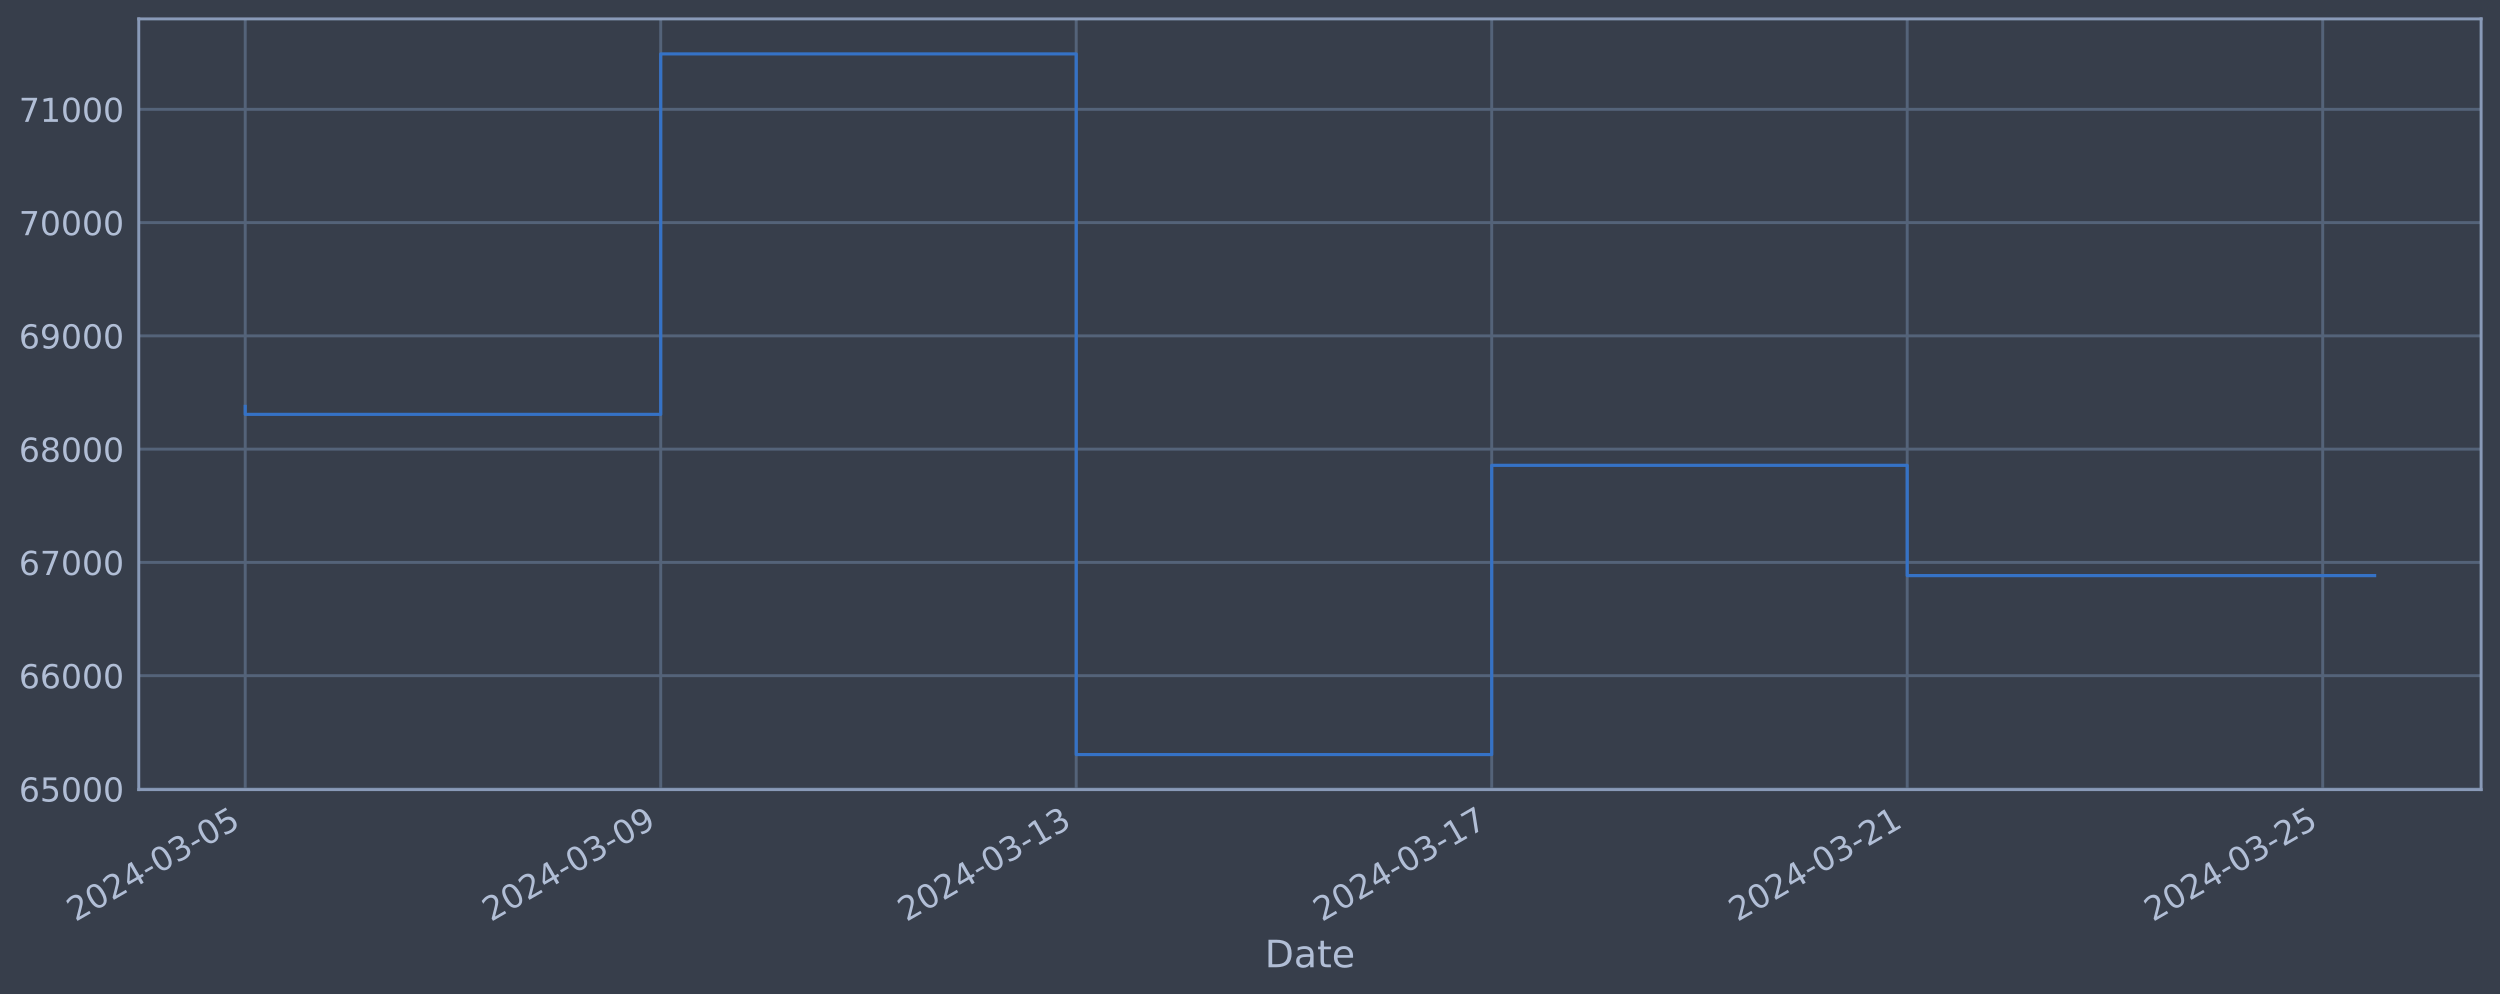
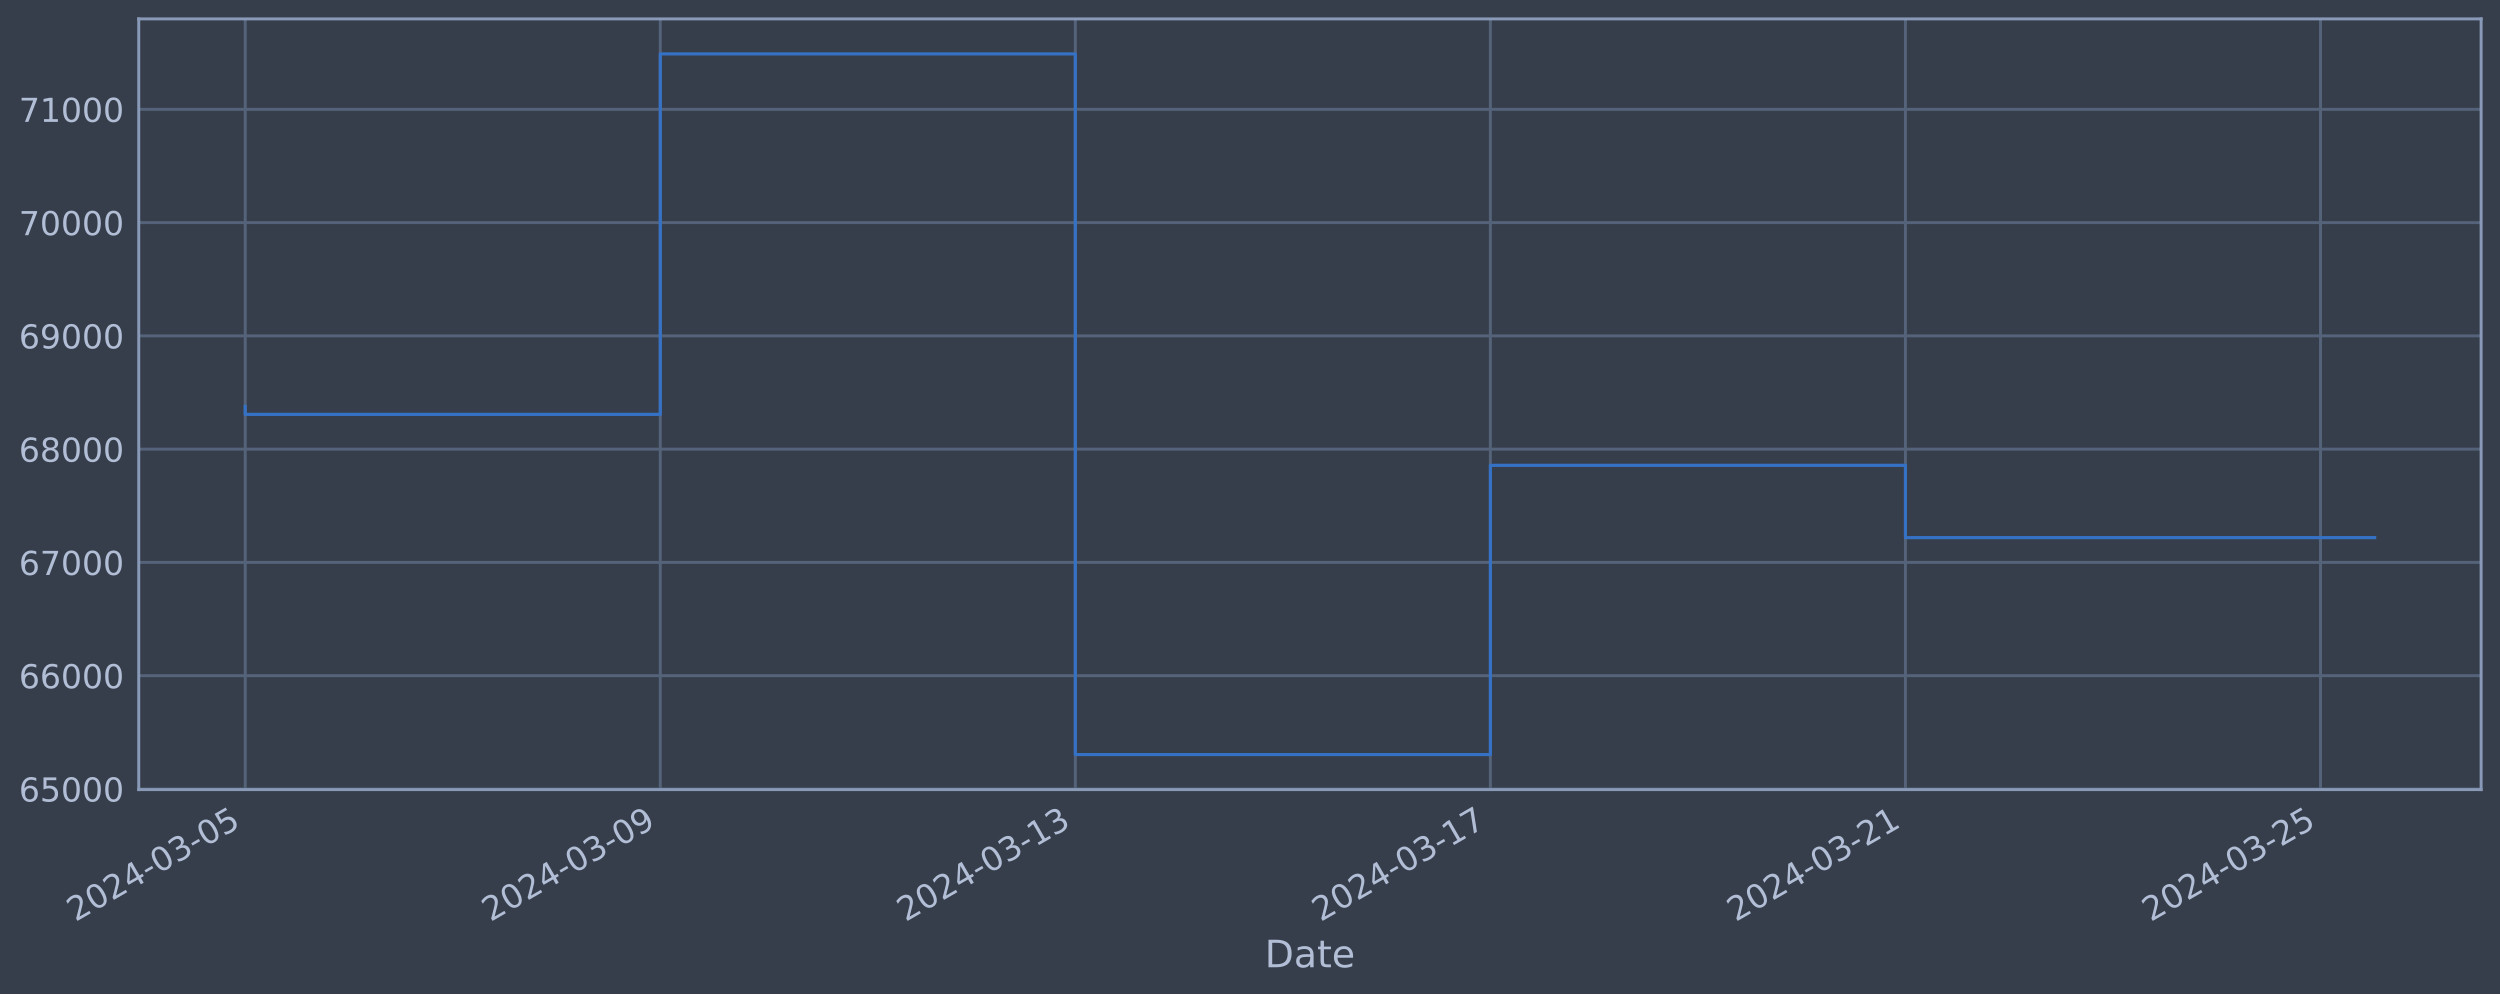
<svg xmlns="http://www.w3.org/2000/svg" xmlns:xlink="http://www.w3.org/1999/xlink" width="952.884pt" height="378.87pt" viewBox="0 0 952.884 378.87" version="1.1">
  <defs>
    <style type="text/css">*{stroke-linejoin: round; stroke-linecap: butt}</style>
  </defs>
  <g id="figure_1">
    <g id="patch_1">
      <path d="M 0 378.87  L 952.884 378.87  L 952.884 0  L 0 0  z " style="fill: #373e4b" />
    </g>
    <g id="axes_1">
      <g id="patch_2">
        <path d="M 52.884 300.96  L 945.684 300.96  L 945.684 7.2  L 52.884 7.2  z " style="fill: #373e4b" />
      </g>
      <g id="matplotlib.axis_1">
        <g id="xtick_1">
          <g id="line2d_1">
-             <path d="M 93.466 300.96  L 93.466 7.2  " clip-path="url(#peb6e46b4af)" style="fill: none; stroke: #546379; stroke-width: 1.12; stroke-linecap: square" />
+             <path d="M 93.466 300.96  L 93.466 7.2  " clip-path="url(#peeaaead183)" style="fill: none; stroke: #546379; stroke-width: 1.12; stroke-linecap: square" />
          </g>
          <g id="line2d_2" />
          <g id="text_1">
            <g style="fill: #b1bed6" transform="translate(28.74006 351.4642) rotate(-30) scale(0.126 -0.126)">
              <defs>
                <path id="DejaVuSans-32" d="M 1228 531  L 3431 531  L 3431 0  L 469 0  L 469 531  Q 828 903 1448 1529  Q 2069 2156 2228 2338  Q 2531 2678 2651 2914  Q 2772 3150 2772 3378  Q 2772 3750 2511 3984  Q 2250 4219 1831 4219  Q 1534 4219 1204 4116  Q 875 4013 500 3803  L 500 4441  Q 881 4594 1212 4672  Q 1544 4750 1819 4750  Q 2544 4750 2975 4387  Q 3406 4025 3406 3419  Q 3406 3131 3298 2873  Q 3191 2616 2906 2266  Q 2828 2175 2409 1742  Q 1991 1309 1228 531  z " transform="scale(0.015625)" />
                <path id="DejaVuSans-30" d="M 2034 4250  Q 1547 4250 1301 3770  Q 1056 3291 1056 2328  Q 1056 1369 1301 889  Q 1547 409 2034 409  Q 2525 409 2770 889  Q 3016 1369 3016 2328  Q 3016 3291 2770 3770  Q 2525 4250 2034 4250  z M 2034 4750  Q 2819 4750 3233 4129  Q 3647 3509 3647 2328  Q 3647 1150 3233 529  Q 2819 -91 2034 -91  Q 1250 -91 836 529  Q 422 1150 422 2328  Q 422 3509 836 4129  Q 1250 4750 2034 4750  z " transform="scale(0.015625)" />
                <path id="DejaVuSans-34" d="M 2419 4116  L 825 1625  L 2419 1625  L 2419 4116  z M 2253 4666  L 3047 4666  L 3047 1625  L 3713 1625  L 3713 1100  L 3047 1100  L 3047 0  L 2419 0  L 2419 1100  L 313 1100  L 313 1709  L 2253 4666  z " transform="scale(0.015625)" />
                <path id="DejaVuSans-2d" d="M 313 2009  L 1997 2009  L 1997 1497  L 313 1497  L 313 2009  z " transform="scale(0.015625)" />
                <path id="DejaVuSans-33" d="M 2597 2516  Q 3050 2419 3304 2112  Q 3559 1806 3559 1356  Q 3559 666 3084 287  Q 2609 -91 1734 -91  Q 1441 -91 1130 -33  Q 819 25 488 141  L 488 750  Q 750 597 1062 519  Q 1375 441 1716 441  Q 2309 441 2620 675  Q 2931 909 2931 1356  Q 2931 1769 2642 2001  Q 2353 2234 1838 2234  L 1294 2234  L 1294 2753  L 1863 2753  Q 2328 2753 2575 2939  Q 2822 3125 2822 3475  Q 2822 3834 2567 4026  Q 2313 4219 1838 4219  Q 1578 4219 1281 4162  Q 984 4106 628 3988  L 628 4550  Q 988 4650 1302 4700  Q 1616 4750 1894 4750  Q 2613 4750 3031 4423  Q 3450 4097 3450 3541  Q 3450 3153 3228 2886  Q 3006 2619 2597 2516  z " transform="scale(0.015625)" />
                <path id="DejaVuSans-35" d="M 691 4666  L 3169 4666  L 3169 4134  L 1269 4134  L 1269 2991  Q 1406 3038 1543 3061  Q 1681 3084 1819 3084  Q 2600 3084 3056 2656  Q 3513 2228 3513 1497  Q 3513 744 3044 326  Q 2575 -91 1722 -91  Q 1428 -91 1123 -41  Q 819 9 494 109  L 494 744  Q 775 591 1075 516  Q 1375 441 1709 441  Q 2250 441 2565 725  Q 2881 1009 2881 1497  Q 2881 1984 2565 2268  Q 2250 2553 1709 2553  Q 1456 2553 1204 2497  Q 953 2441 691 2322  L 691 4666  z " transform="scale(0.015625)" />
              </defs>
              <use xlink:href="#DejaVuSans-32" />
              <use xlink:href="#DejaVuSans-30" x="63.623" />
              <use xlink:href="#DejaVuSans-32" x="127.246" />
              <use xlink:href="#DejaVuSans-34" x="190.869" />
              <use xlink:href="#DejaVuSans-2d" x="254.492" />
              <use xlink:href="#DejaVuSans-30" x="290.576" />
              <use xlink:href="#DejaVuSans-33" x="354.199" />
              <use xlink:href="#DejaVuSans-2d" x="417.822" />
              <use xlink:href="#DejaVuSans-30" x="453.906" />
              <use xlink:href="#DejaVuSans-35" x="517.529" />
            </g>
          </g>
        </g>
        <g id="xtick_2">
          <g id="line2d_3">
-             <path d="M 251.833 300.96  L 251.833 7.2  " clip-path="url(#peb6e46b4af)" style="fill: none; stroke: #546379; stroke-width: 1.12; stroke-linecap: square" />
+             <path d="M 251.665 300.96  L 251.665 7.2  " clip-path="url(#peeaaead183)" style="fill: none; stroke: #546379; stroke-width: 1.12; stroke-linecap: square" />
          </g>
          <g id="line2d_4" />
          <g id="text_2">
-             <g style="fill: #b1bed6" transform="translate(187.1079 351.4642) rotate(-30) scale(0.126 -0.126)">
+             <g style="fill: #b1bed6" transform="translate(186.9395 351.4642) rotate(-30) scale(0.126 -0.126)">
              <defs>
                <path id="DejaVuSans-39" d="M 703 97  L 703 672  Q 941 559 1184 500  Q 1428 441 1663 441  Q 2288 441 2617 861  Q 2947 1281 2994 2138  Q 2813 1869 2534 1725  Q 2256 1581 1919 1581  Q 1219 1581 811 2004  Q 403 2428 403 3163  Q 403 3881 828 4315  Q 1253 4750 1959 4750  Q 2769 4750 3195 4129  Q 3622 3509 3622 2328  Q 3622 1225 3098 567  Q 2575 -91 1691 -91  Q 1453 -91 1209 -44  Q 966 3 703 97  z M 1959 2075  Q 2384 2075 2632 2365  Q 2881 2656 2881 3163  Q 2881 3666 2632 3958  Q 2384 4250 1959 4250  Q 1534 4250 1286 3958  Q 1038 3666 1038 3163  Q 1038 2656 1286 2365  Q 1534 2075 1959 2075  z " transform="scale(0.015625)" />
              </defs>
              <use xlink:href="#DejaVuSans-32" />
              <use xlink:href="#DejaVuSans-30" x="63.623" />
              <use xlink:href="#DejaVuSans-32" x="127.246" />
              <use xlink:href="#DejaVuSans-34" x="190.869" />
              <use xlink:href="#DejaVuSans-2d" x="254.492" />
              <use xlink:href="#DejaVuSans-30" x="290.576" />
              <use xlink:href="#DejaVuSans-33" x="354.199" />
              <use xlink:href="#DejaVuSans-2d" x="417.822" />
              <use xlink:href="#DejaVuSans-30" x="453.906" />
              <use xlink:href="#DejaVuSans-39" x="517.529" />
            </g>
          </g>
        </g>
        <g id="xtick_3">
          <g id="line2d_5">
-             <path d="M 410.201 300.96  L 410.201 7.2  " clip-path="url(#peb6e46b4af)" style="fill: none; stroke: #546379; stroke-width: 1.12; stroke-linecap: square" />
+             <path d="M 409.864 300.96  L 409.864 7.2  " clip-path="url(#peeaaead183)" style="fill: none; stroke: #546379; stroke-width: 1.12; stroke-linecap: square" />
          </g>
          <g id="line2d_6" />
          <g id="text_3">
-             <g style="fill: #b1bed6" transform="translate(345.4757 351.4642) rotate(-30) scale(0.126 -0.126)">
+             <g style="fill: #b1bed6" transform="translate(345.1389 351.4642) rotate(-30) scale(0.126 -0.126)">
              <defs>
                <path id="DejaVuSans-31" d="M 794 531  L 1825 531  L 1825 4091  L 703 3866  L 703 4441  L 1819 4666  L 2450 4666  L 2450 531  L 3481 531  L 3481 0  L 794 0  L 794 531  z " transform="scale(0.015625)" />
              </defs>
              <use xlink:href="#DejaVuSans-32" />
              <use xlink:href="#DejaVuSans-30" x="63.623" />
              <use xlink:href="#DejaVuSans-32" x="127.246" />
              <use xlink:href="#DejaVuSans-34" x="190.869" />
              <use xlink:href="#DejaVuSans-2d" x="254.492" />
              <use xlink:href="#DejaVuSans-30" x="290.576" />
              <use xlink:href="#DejaVuSans-33" x="354.199" />
              <use xlink:href="#DejaVuSans-2d" x="417.822" />
              <use xlink:href="#DejaVuSans-31" x="453.906" />
              <use xlink:href="#DejaVuSans-33" x="517.529" />
            </g>
          </g>
        </g>
        <g id="xtick_4">
          <g id="line2d_7">
-             <path d="M 568.569 300.96  L 568.569 7.2  " clip-path="url(#peb6e46b4af)" style="fill: none; stroke: #546379; stroke-width: 1.12; stroke-linecap: square" />
+             <path d="M 568.064 300.96  L 568.064 7.2  " clip-path="url(#peeaaead183)" style="fill: none; stroke: #546379; stroke-width: 1.12; stroke-linecap: square" />
          </g>
          <g id="line2d_8" />
          <g id="text_4">
-             <g style="fill: #b1bed6" transform="translate(503.8435 351.4642) rotate(-30) scale(0.126 -0.126)">
+             <g style="fill: #b1bed6" transform="translate(503.3384 351.4642) rotate(-30) scale(0.126 -0.126)">
              <defs>
                <path id="DejaVuSans-37" d="M 525 4666  L 3525 4666  L 3525 4397  L 1831 0  L 1172 0  L 2766 4134  L 525 4134  L 525 4666  z " transform="scale(0.015625)" />
              </defs>
              <use xlink:href="#DejaVuSans-32" />
              <use xlink:href="#DejaVuSans-30" x="63.623" />
              <use xlink:href="#DejaVuSans-32" x="127.246" />
              <use xlink:href="#DejaVuSans-34" x="190.869" />
              <use xlink:href="#DejaVuSans-2d" x="254.492" />
              <use xlink:href="#DejaVuSans-30" x="290.576" />
              <use xlink:href="#DejaVuSans-33" x="354.199" />
              <use xlink:href="#DejaVuSans-2d" x="417.822" />
              <use xlink:href="#DejaVuSans-31" x="453.906" />
              <use xlink:href="#DejaVuSans-37" x="517.529" />
            </g>
          </g>
        </g>
        <g id="xtick_5">
          <g id="line2d_9">
-             <path d="M 726.937 300.96  L 726.937 7.2  " clip-path="url(#peb6e46b4af)" style="fill: none; stroke: #546379; stroke-width: 1.12; stroke-linecap: square" />
+             <path d="M 726.263 300.96  L 726.263 7.2  " clip-path="url(#peeaaead183)" style="fill: none; stroke: #546379; stroke-width: 1.12; stroke-linecap: square" />
          </g>
          <g id="line2d_10" />
          <g id="text_5">
-             <g style="fill: #b1bed6" transform="translate(662.2113 351.4642) rotate(-30) scale(0.126 -0.126)">
+             <g style="fill: #b1bed6" transform="translate(661.5378 351.4642) rotate(-30) scale(0.126 -0.126)">
              <use xlink:href="#DejaVuSans-32" />
              <use xlink:href="#DejaVuSans-30" x="63.623" />
              <use xlink:href="#DejaVuSans-32" x="127.246" />
              <use xlink:href="#DejaVuSans-34" x="190.869" />
              <use xlink:href="#DejaVuSans-2d" x="254.492" />
              <use xlink:href="#DejaVuSans-30" x="290.576" />
              <use xlink:href="#DejaVuSans-33" x="354.199" />
              <use xlink:href="#DejaVuSans-2d" x="417.822" />
              <use xlink:href="#DejaVuSans-32" x="453.906" />
              <use xlink:href="#DejaVuSans-31" x="517.529" />
            </g>
          </g>
        </g>
        <g id="xtick_6">
          <g id="line2d_11">
-             <path d="M 885.305 300.96  L 885.305 7.2  " clip-path="url(#peb6e46b4af)" style="fill: none; stroke: #546379; stroke-width: 1.12; stroke-linecap: square" />
+             <path d="M 884.463 300.96  L 884.463 7.2  " clip-path="url(#peeaaead183)" style="fill: none; stroke: #546379; stroke-width: 1.12; stroke-linecap: square" />
          </g>
          <g id="line2d_12" />
          <g id="text_6">
-             <g style="fill: #b1bed6" transform="translate(820.5791 351.4642) rotate(-30) scale(0.126 -0.126)">
+             <g style="fill: #b1bed6" transform="translate(819.7373 351.4642) rotate(-30) scale(0.126 -0.126)">
              <use xlink:href="#DejaVuSans-32" />
              <use xlink:href="#DejaVuSans-30" x="63.623" />
              <use xlink:href="#DejaVuSans-32" x="127.246" />
              <use xlink:href="#DejaVuSans-34" x="190.869" />
              <use xlink:href="#DejaVuSans-2d" x="254.492" />
              <use xlink:href="#DejaVuSans-30" x="290.576" />
              <use xlink:href="#DejaVuSans-33" x="354.199" />
              <use xlink:href="#DejaVuSans-2d" x="417.822" />
              <use xlink:href="#DejaVuSans-32" x="453.906" />
              <use xlink:href="#DejaVuSans-35" x="517.529" />
            </g>
          </g>
        </g>
        <g id="text_7">
          <g style="fill: #b1bed6" transform="translate(482.0746 368.6753) scale(0.144 -0.144)">
            <defs>
              <path id="DejaVuSans-44" d="M 1259 4147  L 1259 519  L 2022 519  Q 2988 519 3436 956  Q 3884 1394 3884 2338  Q 3884 3275 3436 3711  Q 2988 4147 2022 4147  L 1259 4147  z M 628 4666  L 1925 4666  Q 3281 4666 3915 4102  Q 4550 3538 4550 2338  Q 4550 1131 3912 565  Q 3275 0 1925 0  L 628 0  L 628 4666  z " transform="scale(0.015625)" />
              <path id="DejaVuSans-61" d="M 2194 1759  Q 1497 1759 1228 1600  Q 959 1441 959 1056  Q 959 750 1161 570  Q 1363 391 1709 391  Q 2188 391 2477 730  Q 2766 1069 2766 1631  L 2766 1759  L 2194 1759  z M 3341 1997  L 3341 0  L 2766 0  L 2766 531  Q 2569 213 2275 61  Q 1981 -91 1556 -91  Q 1019 -91 701 211  Q 384 513 384 1019  Q 384 1609 779 1909  Q 1175 2209 1959 2209  L 2766 2209  L 2766 2266  Q 2766 2663 2505 2880  Q 2244 3097 1772 3097  Q 1472 3097 1187 3025  Q 903 2953 641 2809  L 641 3341  Q 956 3463 1253 3523  Q 1550 3584 1831 3584  Q 2591 3584 2966 3190  Q 3341 2797 3341 1997  z " transform="scale(0.015625)" />
              <path id="DejaVuSans-74" d="M 1172 4494  L 1172 3500  L 2356 3500  L 2356 3053  L 1172 3053  L 1172 1153  Q 1172 725 1289 603  Q 1406 481 1766 481  L 2356 481  L 2356 0  L 1766 0  Q 1100 0 847 248  Q 594 497 594 1153  L 594 3053  L 172 3053  L 172 3500  L 594 3500  L 594 4494  L 1172 4494  z " transform="scale(0.015625)" />
              <path id="DejaVuSans-65" d="M 3597 1894  L 3597 1613  L 953 1613  Q 991 1019 1311 708  Q 1631 397 2203 397  Q 2534 397 2845 478  Q 3156 559 3463 722  L 3463 178  Q 3153 47 2828 -22  Q 2503 -91 2169 -91  Q 1331 -91 842 396  Q 353 884 353 1716  Q 353 2575 817 3079  Q 1281 3584 2069 3584  Q 2775 3584 3186 3129  Q 3597 2675 3597 1894  z M 3022 2063  Q 3016 2534 2758 2815  Q 2500 3097 2075 3097  Q 1594 3097 1305 2825  Q 1016 2553 972 2059  L 3022 2063  z " transform="scale(0.015625)" />
            </defs>
            <use xlink:href="#DejaVuSans-44" />
            <use xlink:href="#DejaVuSans-61" x="77.002" />
            <use xlink:href="#DejaVuSans-74" x="138.281" />
            <use xlink:href="#DejaVuSans-65" x="177.49" />
          </g>
        </g>
      </g>
      <g id="matplotlib.axis_2">
        <g id="ytick_1">
          <g id="line2d_13">
-             <path d="M 52.884 300.718  L 945.684 300.718  " clip-path="url(#peb6e46b4af)" style="fill: none; stroke: #546379; stroke-width: 1.12; stroke-linecap: square" />
+             <path d="M 52.884 300.718  L 945.684 300.718  " clip-path="url(#peeaaead183)" style="fill: none; stroke: #546379; stroke-width: 1.12; stroke-linecap: square" />
          </g>
          <g id="line2d_14" />
          <g id="text_8">
            <g style="fill: #b1bed6" transform="translate(7.2 305.5049) scale(0.126 -0.126)">
              <defs>
                <path id="DejaVuSans-36" d="M 2113 2584  Q 1688 2584 1439 2293  Q 1191 2003 1191 1497  Q 1191 994 1439 701  Q 1688 409 2113 409  Q 2538 409 2786 701  Q 3034 994 3034 1497  Q 3034 2003 2786 2293  Q 2538 2584 2113 2584  z M 3366 4563  L 3366 3988  Q 3128 4100 2886 4159  Q 2644 4219 2406 4219  Q 1781 4219 1451 3797  Q 1122 3375 1075 2522  Q 1259 2794 1537 2939  Q 1816 3084 2150 3084  Q 2853 3084 3261 2657  Q 3669 2231 3669 1497  Q 3669 778 3244 343  Q 2819 -91 2113 -91  Q 1303 -91 875 529  Q 447 1150 447 2328  Q 447 3434 972 4092  Q 1497 4750 2381 4750  Q 2619 4750 2861 4703  Q 3103 4656 3366 4563  z " transform="scale(0.015625)" />
              </defs>
              <use xlink:href="#DejaVuSans-36" />
              <use xlink:href="#DejaVuSans-35" x="63.623" />
              <use xlink:href="#DejaVuSans-30" x="127.246" />
              <use xlink:href="#DejaVuSans-30" x="190.869" />
              <use xlink:href="#DejaVuSans-30" x="254.492" />
            </g>
          </g>
        </g>
        <g id="ytick_2">
          <g id="line2d_15">
-             <path d="M 52.884 257.544  L 945.684 257.544  " clip-path="url(#peb6e46b4af)" style="fill: none; stroke: #546379; stroke-width: 1.12; stroke-linecap: square" />
+             <path d="M 52.884 257.544  L 945.684 257.544  " clip-path="url(#peeaaead183)" style="fill: none; stroke: #546379; stroke-width: 1.12; stroke-linecap: square" />
          </g>
          <g id="line2d_16" />
          <g id="text_9">
            <g style="fill: #b1bed6" transform="translate(7.2 262.331) scale(0.126 -0.126)">
              <use xlink:href="#DejaVuSans-36" />
              <use xlink:href="#DejaVuSans-36" x="63.623" />
              <use xlink:href="#DejaVuSans-30" x="127.246" />
              <use xlink:href="#DejaVuSans-30" x="190.869" />
              <use xlink:href="#DejaVuSans-30" x="254.492" />
            </g>
          </g>
        </g>
        <g id="ytick_3">
          <g id="line2d_17">
-             <path d="M 52.884 214.37  L 945.684 214.37  " clip-path="url(#peb6e46b4af)" style="fill: none; stroke: #546379; stroke-width: 1.12; stroke-linecap: square" />
+             <path d="M 52.884 214.37  L 945.684 214.37  " clip-path="url(#peeaaead183)" style="fill: none; stroke: #546379; stroke-width: 1.12; stroke-linecap: square" />
          </g>
          <g id="line2d_18" />
          <g id="text_10">
            <g style="fill: #b1bed6" transform="translate(7.2 219.157) scale(0.126 -0.126)">
              <use xlink:href="#DejaVuSans-36" />
              <use xlink:href="#DejaVuSans-37" x="63.623" />
              <use xlink:href="#DejaVuSans-30" x="127.246" />
              <use xlink:href="#DejaVuSans-30" x="190.869" />
              <use xlink:href="#DejaVuSans-30" x="254.492" />
            </g>
          </g>
        </g>
        <g id="ytick_4">
          <g id="line2d_19">
-             <path d="M 52.884 171.196  L 945.684 171.196  " clip-path="url(#peb6e46b4af)" style="fill: none; stroke: #546379; stroke-width: 1.12; stroke-linecap: square" />
+             <path d="M 52.884 171.196  L 945.684 171.196  " clip-path="url(#peeaaead183)" style="fill: none; stroke: #546379; stroke-width: 1.12; stroke-linecap: square" />
          </g>
          <g id="line2d_20" />
          <g id="text_11">
            <g style="fill: #b1bed6" transform="translate(7.2 175.9831) scale(0.126 -0.126)">
              <defs>
                <path id="DejaVuSans-38" d="M 2034 2216  Q 1584 2216 1326 1975  Q 1069 1734 1069 1313  Q 1069 891 1326 650  Q 1584 409 2034 409  Q 2484 409 2743 651  Q 3003 894 3003 1313  Q 3003 1734 2745 1975  Q 2488 2216 2034 2216  z M 1403 2484  Q 997 2584 770 2862  Q 544 3141 544 3541  Q 544 4100 942 4425  Q 1341 4750 2034 4750  Q 2731 4750 3128 4425  Q 3525 4100 3525 3541  Q 3525 3141 3298 2862  Q 3072 2584 2669 2484  Q 3125 2378 3379 2068  Q 3634 1759 3634 1313  Q 3634 634 3220 271  Q 2806 -91 2034 -91  Q 1263 -91 848 271  Q 434 634 434 1313  Q 434 1759 690 2068  Q 947 2378 1403 2484  z M 1172 3481  Q 1172 3119 1398 2916  Q 1625 2713 2034 2713  Q 2441 2713 2670 2916  Q 2900 3119 2900 3481  Q 2900 3844 2670 4047  Q 2441 4250 2034 4250  Q 1625 4250 1398 4047  Q 1172 3844 1172 3481  z " transform="scale(0.015625)" />
              </defs>
              <use xlink:href="#DejaVuSans-36" />
              <use xlink:href="#DejaVuSans-38" x="63.623" />
              <use xlink:href="#DejaVuSans-30" x="127.246" />
              <use xlink:href="#DejaVuSans-30" x="190.869" />
              <use xlink:href="#DejaVuSans-30" x="254.492" />
            </g>
          </g>
        </g>
        <g id="ytick_5">
          <g id="line2d_21">
-             <path d="M 52.884 128.022  L 945.684 128.022  " clip-path="url(#peb6e46b4af)" style="fill: none; stroke: #546379; stroke-width: 1.12; stroke-linecap: square" />
+             <path d="M 52.884 128.022  L 945.684 128.022  " clip-path="url(#peeaaead183)" style="fill: none; stroke: #546379; stroke-width: 1.12; stroke-linecap: square" />
          </g>
          <g id="line2d_22" />
          <g id="text_12">
            <g style="fill: #b1bed6" transform="translate(7.2 132.8092) scale(0.126 -0.126)">
              <use xlink:href="#DejaVuSans-36" />
              <use xlink:href="#DejaVuSans-39" x="63.623" />
              <use xlink:href="#DejaVuSans-30" x="127.246" />
              <use xlink:href="#DejaVuSans-30" x="190.869" />
              <use xlink:href="#DejaVuSans-30" x="254.492" />
            </g>
          </g>
        </g>
        <g id="ytick_6">
          <g id="line2d_23">
-             <path d="M 52.884 84.848  L 945.684 84.848  " clip-path="url(#peb6e46b4af)" style="fill: none; stroke: #546379; stroke-width: 1.12; stroke-linecap: square" />
+             <path d="M 52.884 84.848  L 945.684 84.848  " clip-path="url(#peeaaead183)" style="fill: none; stroke: #546379; stroke-width: 1.12; stroke-linecap: square" />
          </g>
          <g id="line2d_24" />
          <g id="text_13">
            <g style="fill: #b1bed6" transform="translate(7.2 89.63523) scale(0.126 -0.126)">
              <use xlink:href="#DejaVuSans-37" />
              <use xlink:href="#DejaVuSans-30" x="63.623" />
              <use xlink:href="#DejaVuSans-30" x="127.246" />
              <use xlink:href="#DejaVuSans-30" x="190.869" />
              <use xlink:href="#DejaVuSans-30" x="254.492" />
            </g>
          </g>
        </g>
        <g id="ytick_7">
          <g id="line2d_25">
-             <path d="M 52.884 41.674  L 945.684 41.674  " clip-path="url(#peb6e46b4af)" style="fill: none; stroke: #546379; stroke-width: 1.12; stroke-linecap: square" />
+             <path d="M 52.884 41.674  L 945.684 41.674  " clip-path="url(#peeaaead183)" style="fill: none; stroke: #546379; stroke-width: 1.12; stroke-linecap: square" />
          </g>
          <g id="line2d_26" />
          <g id="text_14">
            <g style="fill: #b1bed6" transform="translate(7.2 46.4613) scale(0.126 -0.126)">
              <use xlink:href="#DejaVuSans-37" />
              <use xlink:href="#DejaVuSans-31" x="63.623" />
              <use xlink:href="#DejaVuSans-30" x="127.246" />
              <use xlink:href="#DejaVuSans-30" x="190.869" />
              <use xlink:href="#DejaVuSans-30" x="254.492" />
            </g>
          </g>
        </g>
      </g>
      <g id="line2d_27">
-         <path d="M 93.466 154.891  L 93.466 157.946  L 251.833 157.946  L 251.833 20.553  L 410.201 20.553  L 410.201 287.607  L 568.569 287.607  L 568.569 177.362  L 726.937 177.362  L 726.937 219.392  L 905.102 219.392  " clip-path="url(#peb6e46b4af)" style="fill: none; stroke: #3572c6; stroke-width: 1.2; stroke-linecap: square" />
+         <path d="M 93.466 154.891  L 93.466 157.946  L 251.665 157.946  L 251.665 20.553  L 409.864 20.553  L 409.864 287.607  L 568.064 287.607  L 568.064 177.362  L 726.263 177.362  L 726.263 204.923  L 905.102 204.923  " clip-path="url(#peeaaead183)" style="fill: none; stroke: #3572c6; stroke-width: 1.2; stroke-linecap: square" />
      </g>
      <g id="patch_3">
        <path d="M 52.884 300.96  L 52.884 7.2  " style="fill: none; stroke: #899ab8; stroke-width: 1.12; stroke-linejoin: miter; stroke-linecap: square" />
      </g>
      <g id="patch_4">
        <path d="M 945.684 300.96  L 945.684 7.2  " style="fill: none; stroke: #899ab8; stroke-width: 1.12; stroke-linejoin: miter; stroke-linecap: square" />
      </g>
      <g id="patch_5">
        <path d="M 52.884 300.96  L 945.684 300.96  " style="fill: none; stroke: #899ab8; stroke-width: 1.12; stroke-linejoin: miter; stroke-linecap: square" />
      </g>
      <g id="patch_6">
        <path d="M 52.884 7.2  L 945.684 7.2  " style="fill: none; stroke: #899ab8; stroke-width: 1.12; stroke-linejoin: miter; stroke-linecap: square" />
      </g>
    </g>
  </g>
  <defs>
-     <clipPath id="peb6e46b4af">
+     <clipPath id="peeaaead183">
      <rect x="52.884" y="7.2" width="892.8" height="293.76" />
    </clipPath>
  </defs>
</svg>
